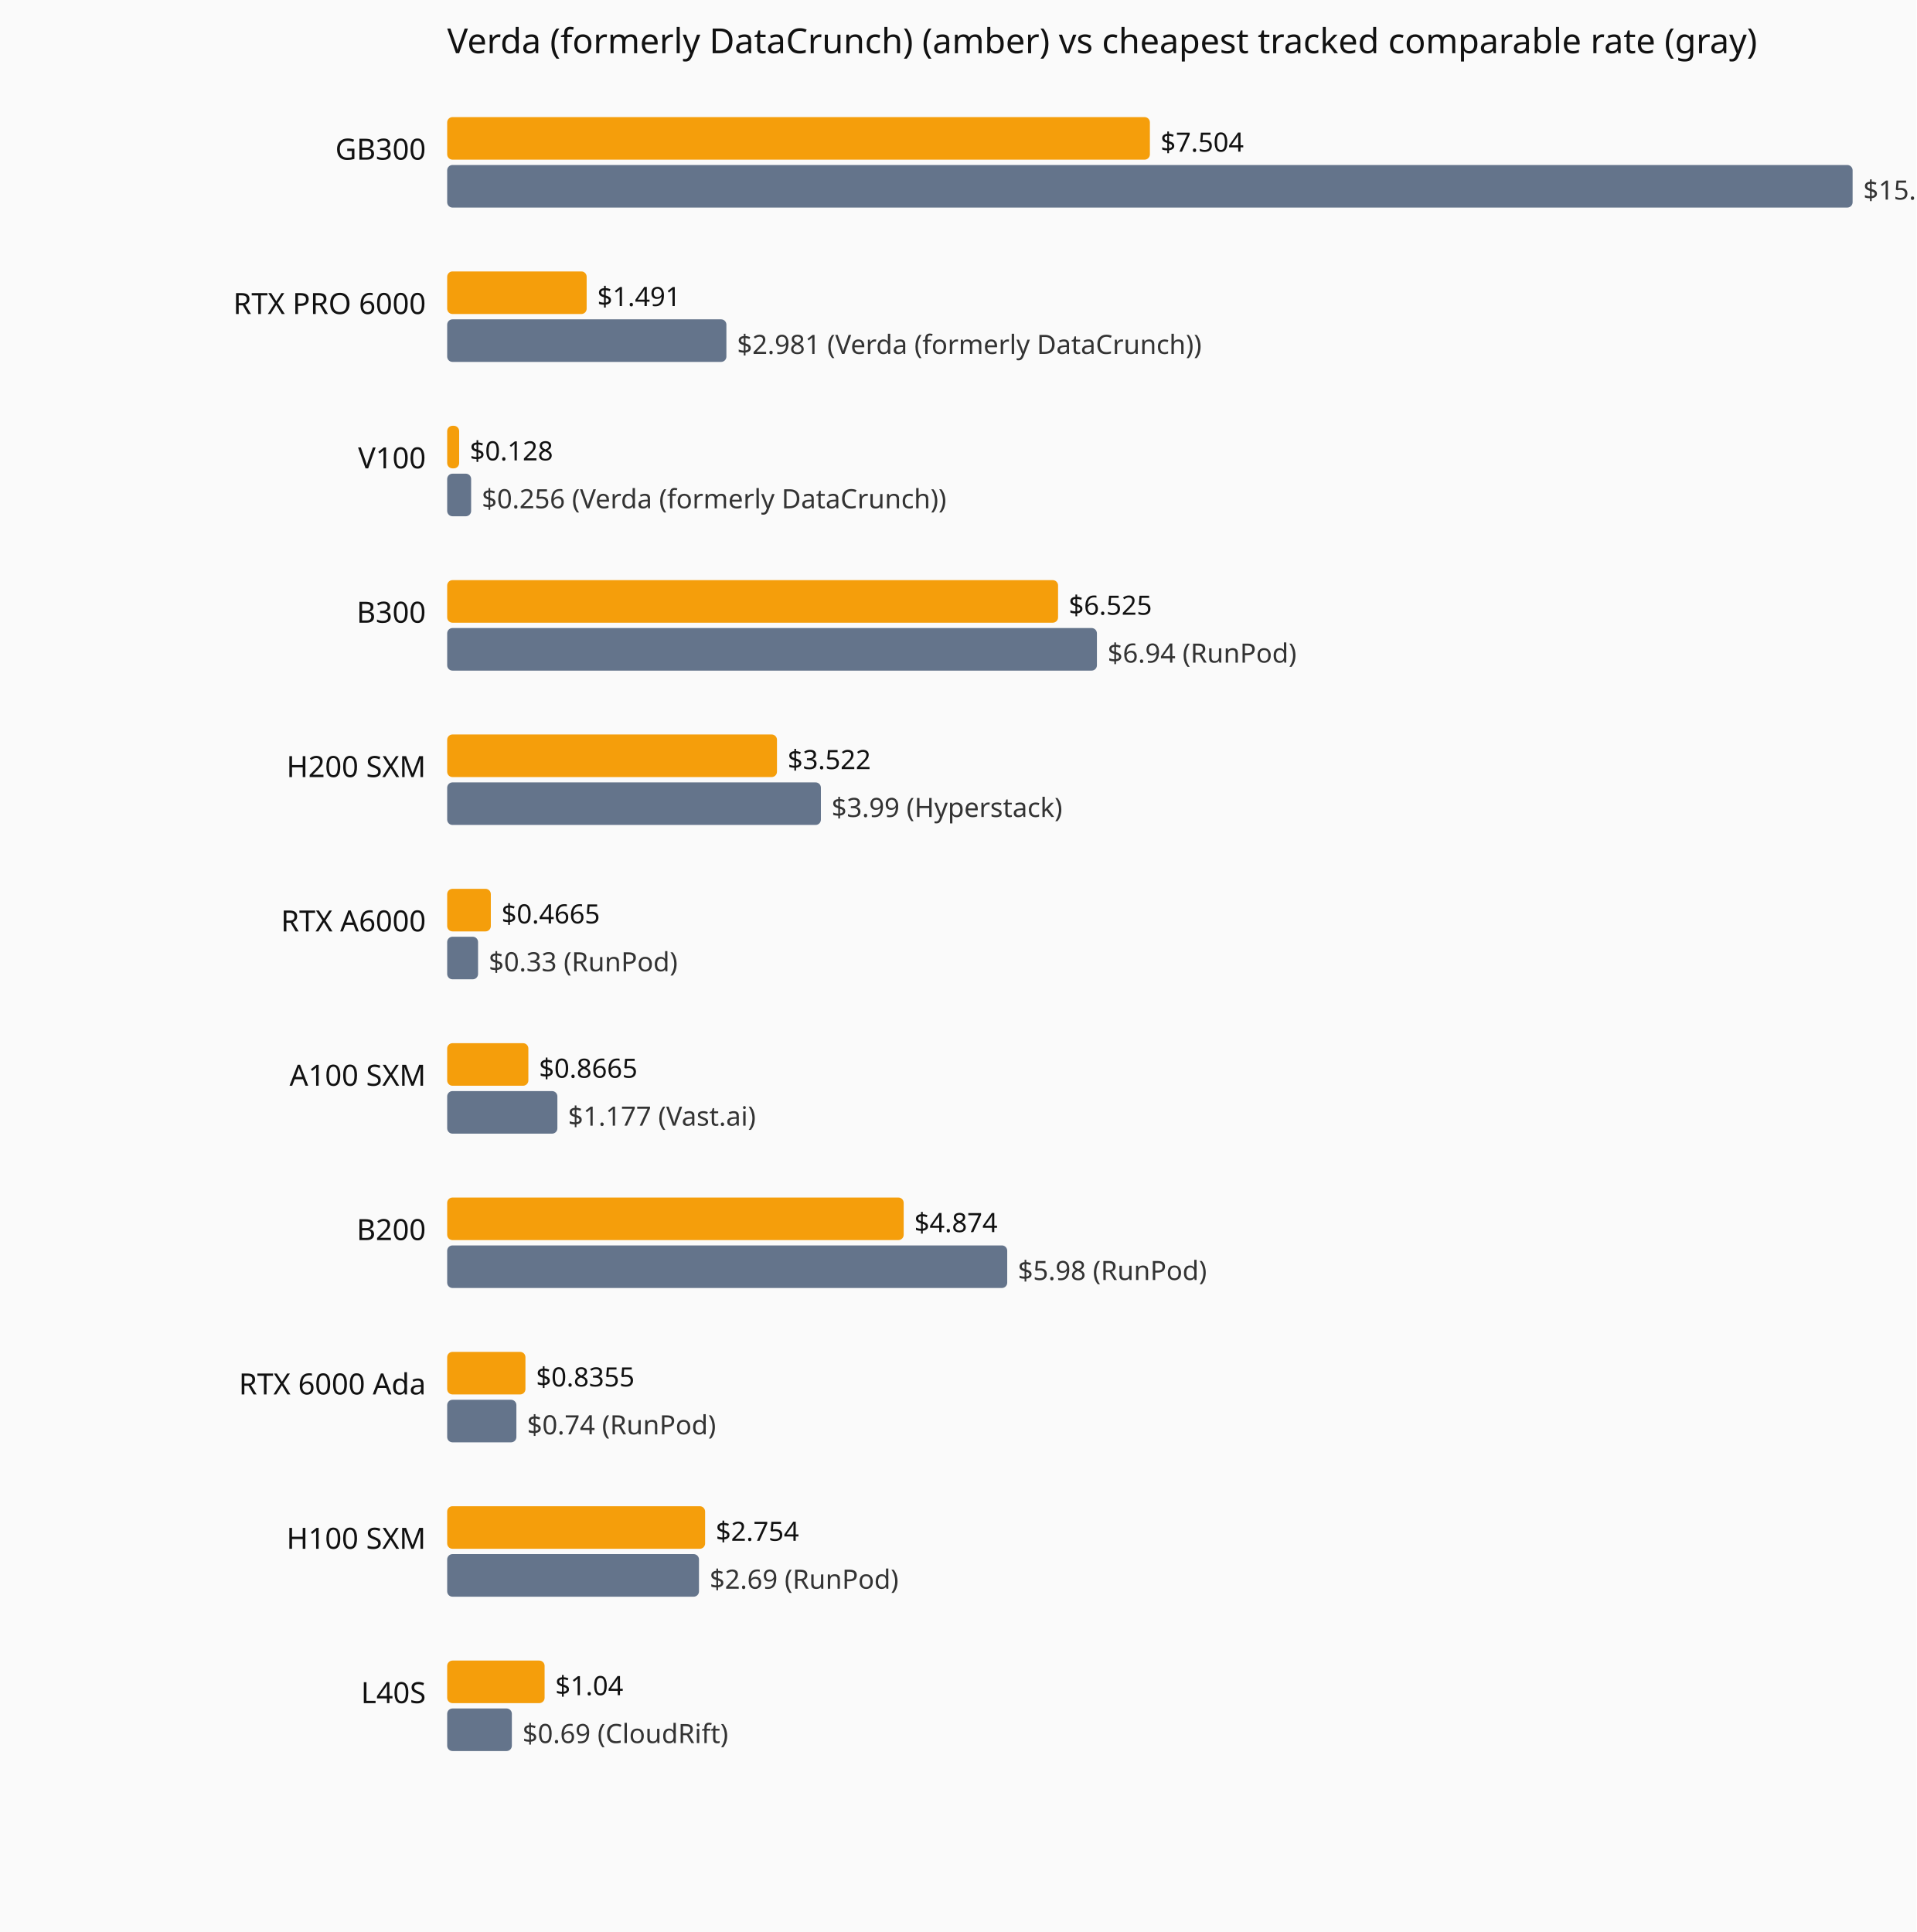
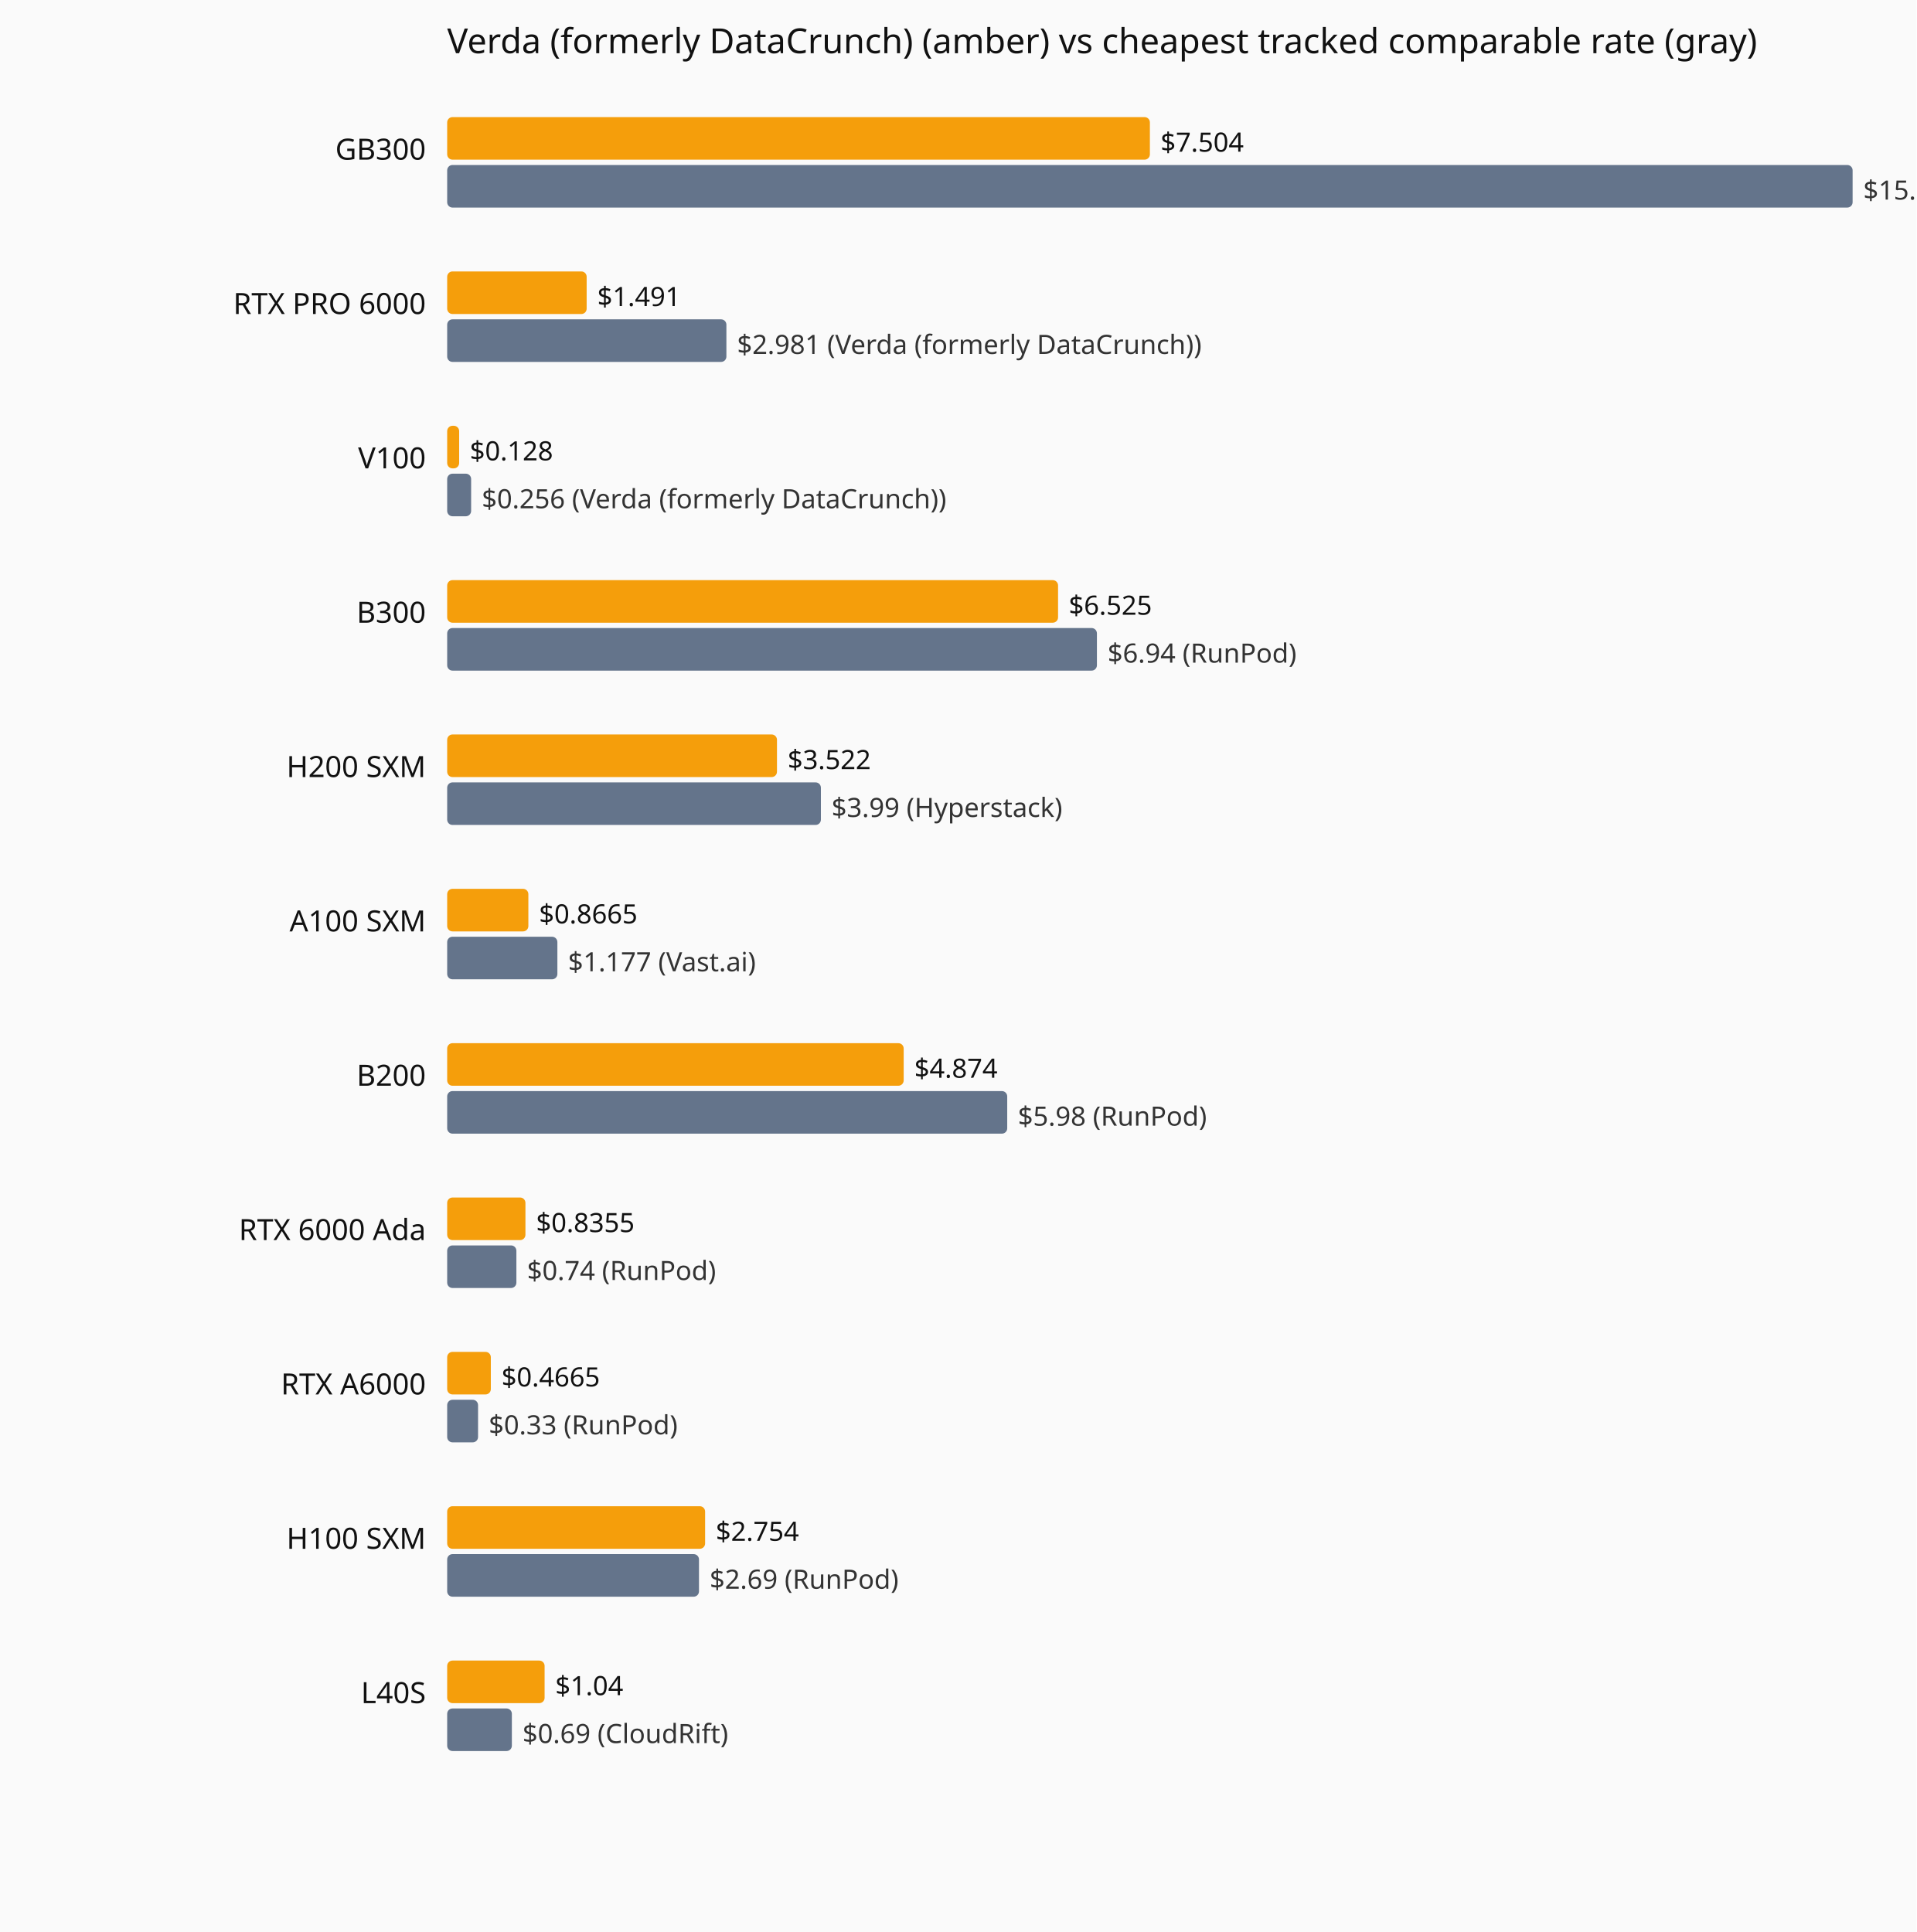
<svg xmlns="http://www.w3.org/2000/svg" viewBox="0 0 720 726" role="img" aria-label="Current hourly rate versus the cheapest tracked vendor, by GPU model.">
  <rect width="720" height="726" fill="#fafafa" />
  <text x="168" y="20" font-family="system-ui,sans-serif" font-size="13" fill="#111">Verda (formerly DataCrunch) (amber) vs cheapest tracked comparable rate (gray)</text>
  <text x="160" y="60" text-anchor="end" font-family="system-ui,sans-serif" font-size="11" fill="#111">GB300</text>
  <rect x="168" y="44" width="264.0" height="16" fill="#f59e0b" rx="2" />
  <text x="436.0" y="57" font-family="system-ui,sans-serif" font-size="10" fill="#111">$7.504</text>
  <rect x="168" y="62" width="528.0" height="16" fill="#64748b" rx="2" />
  <text x="700.0" y="75" font-family="system-ui,sans-serif" font-size="10" fill="#333">$15.01 (Verda (formerly DataCrunch))</text>
  <text x="160" y="118" text-anchor="end" font-family="system-ui,sans-serif" font-size="11" fill="#111">RTX PRO 6000</text>
  <rect x="168" y="102" width="52.4" height="16" fill="#f59e0b" rx="2" />
  <text x="224.4" y="115" font-family="system-ui,sans-serif" font-size="10" fill="#111">$1.491</text>
  <rect x="168" y="120" width="104.9" height="16" fill="#64748b" rx="2" />
  <text x="276.9" y="133" font-family="system-ui,sans-serif" font-size="10" fill="#333">$2.981 (Verda (formerly DataCrunch))</text>
  <text x="160" y="176" text-anchor="end" font-family="system-ui,sans-serif" font-size="11" fill="#111">V100</text>
  <rect x="168" y="160" width="4.5" height="16" fill="#f59e0b" rx="2" />
  <text x="176.5" y="173" font-family="system-ui,sans-serif" font-size="10" fill="#111">$0.128</text>
  <rect x="168" y="178" width="9.0" height="16" fill="#64748b" rx="2" />
  <text x="181.0" y="191" font-family="system-ui,sans-serif" font-size="10" fill="#333">$0.256 (Verda (formerly DataCrunch))</text>
  <text x="160" y="234" text-anchor="end" font-family="system-ui,sans-serif" font-size="11" fill="#111">B300</text>
  <rect x="168" y="218" width="229.5" height="16" fill="#f59e0b" rx="2" />
  <text x="401.5" y="231" font-family="system-ui,sans-serif" font-size="10" fill="#111">$6.525</text>
  <rect x="168" y="236" width="244.1" height="16" fill="#64748b" rx="2" />
  <text x="416.1" y="249" font-family="system-ui,sans-serif" font-size="10" fill="#333">$6.94 (RunPod)</text>
  <text x="160" y="292" text-anchor="end" font-family="system-ui,sans-serif" font-size="11" fill="#111">H200 SXM</text>
  <rect x="168" y="276" width="123.9" height="16" fill="#f59e0b" rx="2" />
  <text x="295.9" y="289" font-family="system-ui,sans-serif" font-size="10" fill="#111">$3.522</text>
  <rect x="168" y="294" width="140.4" height="16" fill="#64748b" rx="2" />
  <text x="312.4" y="307" font-family="system-ui,sans-serif" font-size="10" fill="#333">$3.99 (Hyperstack)</text>
-   <text x="160" y="350" text-anchor="end" font-family="system-ui,sans-serif" font-size="11" fill="#111">RTX A6000</text>
-   <rect x="168" y="334" width="16.4" height="16" fill="#f59e0b" rx="2" />
-   <text x="188.4" y="347" font-family="system-ui,sans-serif" font-size="10" fill="#111">$0.4665</text>
-   <rect x="168" y="352" width="11.6" height="16" fill="#64748b" rx="2" />
-   <text x="183.6" y="365" font-family="system-ui,sans-serif" font-size="10" fill="#333">$0.33 (RunPod)</text>
-   <text x="160" y="408" text-anchor="end" font-family="system-ui,sans-serif" font-size="11" fill="#111">A100 SXM</text>
-   <rect x="168" y="392" width="30.5" height="16" fill="#f59e0b" rx="2" />
-   <text x="202.5" y="405" font-family="system-ui,sans-serif" font-size="10" fill="#111">$0.8665</text>
-   <rect x="168" y="410" width="41.4" height="16" fill="#64748b" rx="2" />
-   <text x="213.4" y="423" font-family="system-ui,sans-serif" font-size="10" fill="#333">$1.177 (Vast.ai)</text>
-   <text x="160" y="466" text-anchor="end" font-family="system-ui,sans-serif" font-size="11" fill="#111">B200</text>
-   <rect x="168" y="450" width="171.5" height="16" fill="#f59e0b" rx="2" />
-   <text x="343.5" y="463" font-family="system-ui,sans-serif" font-size="10" fill="#111">$4.874</text>
-   <rect x="168" y="468" width="210.4" height="16" fill="#64748b" rx="2" />
-   <text x="382.4" y="481" font-family="system-ui,sans-serif" font-size="10" fill="#333">$5.98 (RunPod)</text>
-   <text x="160" y="524" text-anchor="end" font-family="system-ui,sans-serif" font-size="11" fill="#111">RTX 6000 Ada</text>
-   <rect x="168" y="508" width="29.4" height="16" fill="#f59e0b" rx="2" />
-   <text x="201.4" y="521" font-family="system-ui,sans-serif" font-size="10" fill="#111">$0.8355</text>
-   <rect x="168" y="526" width="26.0" height="16" fill="#64748b" rx="2" />
-   <text x="198.0" y="539" font-family="system-ui,sans-serif" font-size="10" fill="#333">$0.74 (RunPod)</text>
+   <text x="160" y="350" text-anchor="end" font-family="system-ui,sans-serif" font-size="11" fill="#111">A100 SXM</text>
+   <rect x="168" y="334" width="30.5" height="16" fill="#f59e0b" rx="2" />
+   <text x="202.5" y="347" font-family="system-ui,sans-serif" font-size="10" fill="#111">$0.8665</text>
+   <rect x="168" y="352" width="41.4" height="16" fill="#64748b" rx="2" />
+   <text x="213.4" y="365" font-family="system-ui,sans-serif" font-size="10" fill="#333">$1.177 (Vast.ai)</text>
+   <text x="160" y="408" text-anchor="end" font-family="system-ui,sans-serif" font-size="11" fill="#111">B200</text>
+   <rect x="168" y="392" width="171.5" height="16" fill="#f59e0b" rx="2" />
+   <text x="343.5" y="405" font-family="system-ui,sans-serif" font-size="10" fill="#111">$4.874</text>
+   <rect x="168" y="410" width="210.4" height="16" fill="#64748b" rx="2" />
+   <text x="382.4" y="423" font-family="system-ui,sans-serif" font-size="10" fill="#333">$5.98 (RunPod)</text>
+   <text x="160" y="466" text-anchor="end" font-family="system-ui,sans-serif" font-size="11" fill="#111">RTX 6000 Ada</text>
+   <rect x="168" y="450" width="29.4" height="16" fill="#f59e0b" rx="2" />
+   <text x="201.4" y="463" font-family="system-ui,sans-serif" font-size="10" fill="#111">$0.8355</text>
+   <rect x="168" y="468" width="26.0" height="16" fill="#64748b" rx="2" />
+   <text x="198.0" y="481" font-family="system-ui,sans-serif" font-size="10" fill="#333">$0.74 (RunPod)</text>
+   <text x="160" y="524" text-anchor="end" font-family="system-ui,sans-serif" font-size="11" fill="#111">RTX A6000</text>
+   <rect x="168" y="508" width="16.4" height="16" fill="#f59e0b" rx="2" />
+   <text x="188.4" y="521" font-family="system-ui,sans-serif" font-size="10" fill="#111">$0.4665</text>
+   <rect x="168" y="526" width="11.6" height="16" fill="#64748b" rx="2" />
+   <text x="183.6" y="539" font-family="system-ui,sans-serif" font-size="10" fill="#333">$0.33 (RunPod)</text>
  <text x="160" y="582" text-anchor="end" font-family="system-ui,sans-serif" font-size="11" fill="#111">H100 SXM</text>
  <rect x="168" y="566" width="96.9" height="16" fill="#f59e0b" rx="2" />
  <text x="268.9" y="579" font-family="system-ui,sans-serif" font-size="10" fill="#111">$2.754</text>
  <rect x="168" y="584" width="94.6" height="16" fill="#64748b" rx="2" />
  <text x="266.6" y="597" font-family="system-ui,sans-serif" font-size="10" fill="#333">$2.69 (RunPod)</text>
  <text x="160" y="640" text-anchor="end" font-family="system-ui,sans-serif" font-size="11" fill="#111">L40S</text>
  <rect x="168" y="624" width="36.6" height="16" fill="#f59e0b" rx="2" />
  <text x="208.6" y="637" font-family="system-ui,sans-serif" font-size="10" fill="#111">$1.04</text>
  <rect x="168" y="642" width="24.3" height="16" fill="#64748b" rx="2" />
  <text x="196.3" y="655" font-family="system-ui,sans-serif" font-size="10" fill="#333">$0.69 (CloudRift)</text>
</svg>
